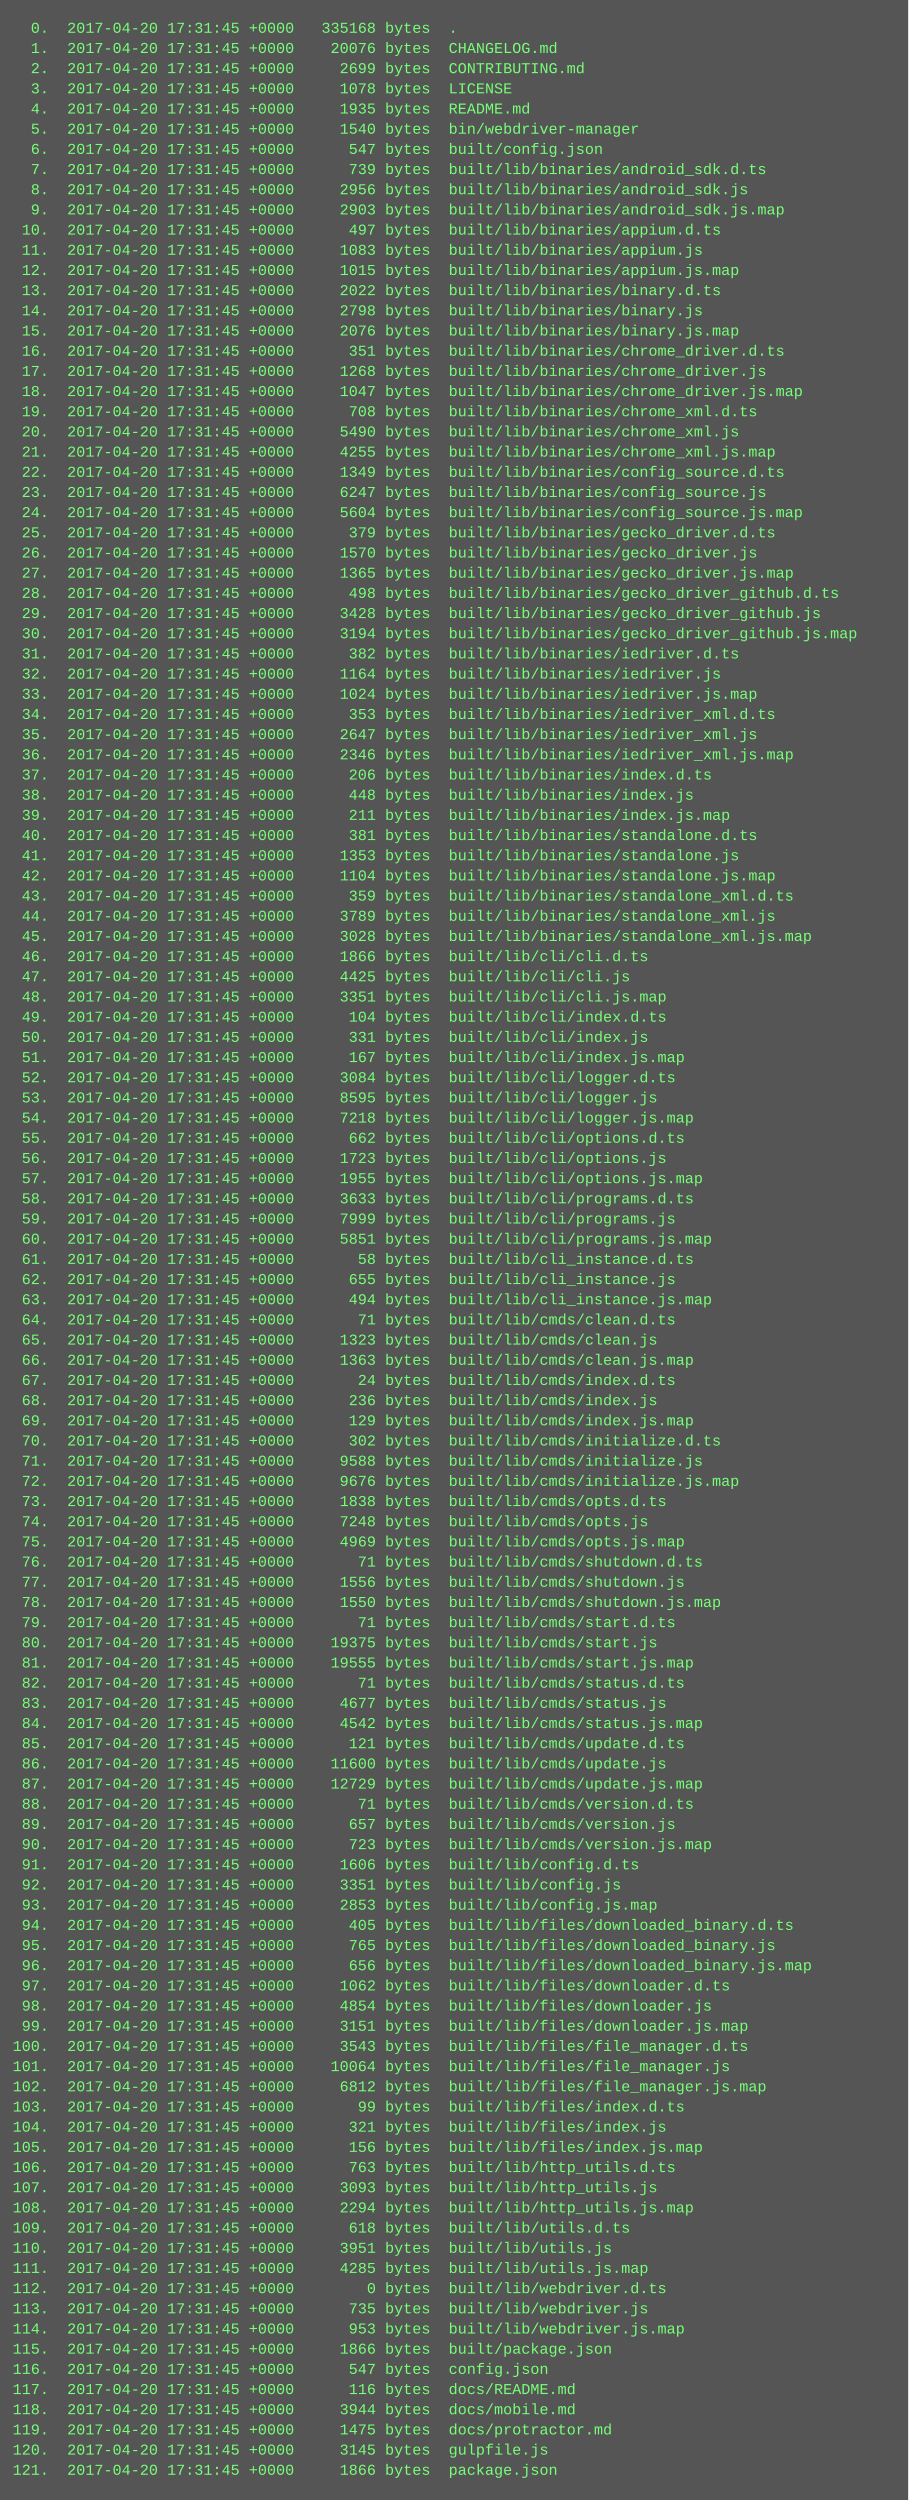
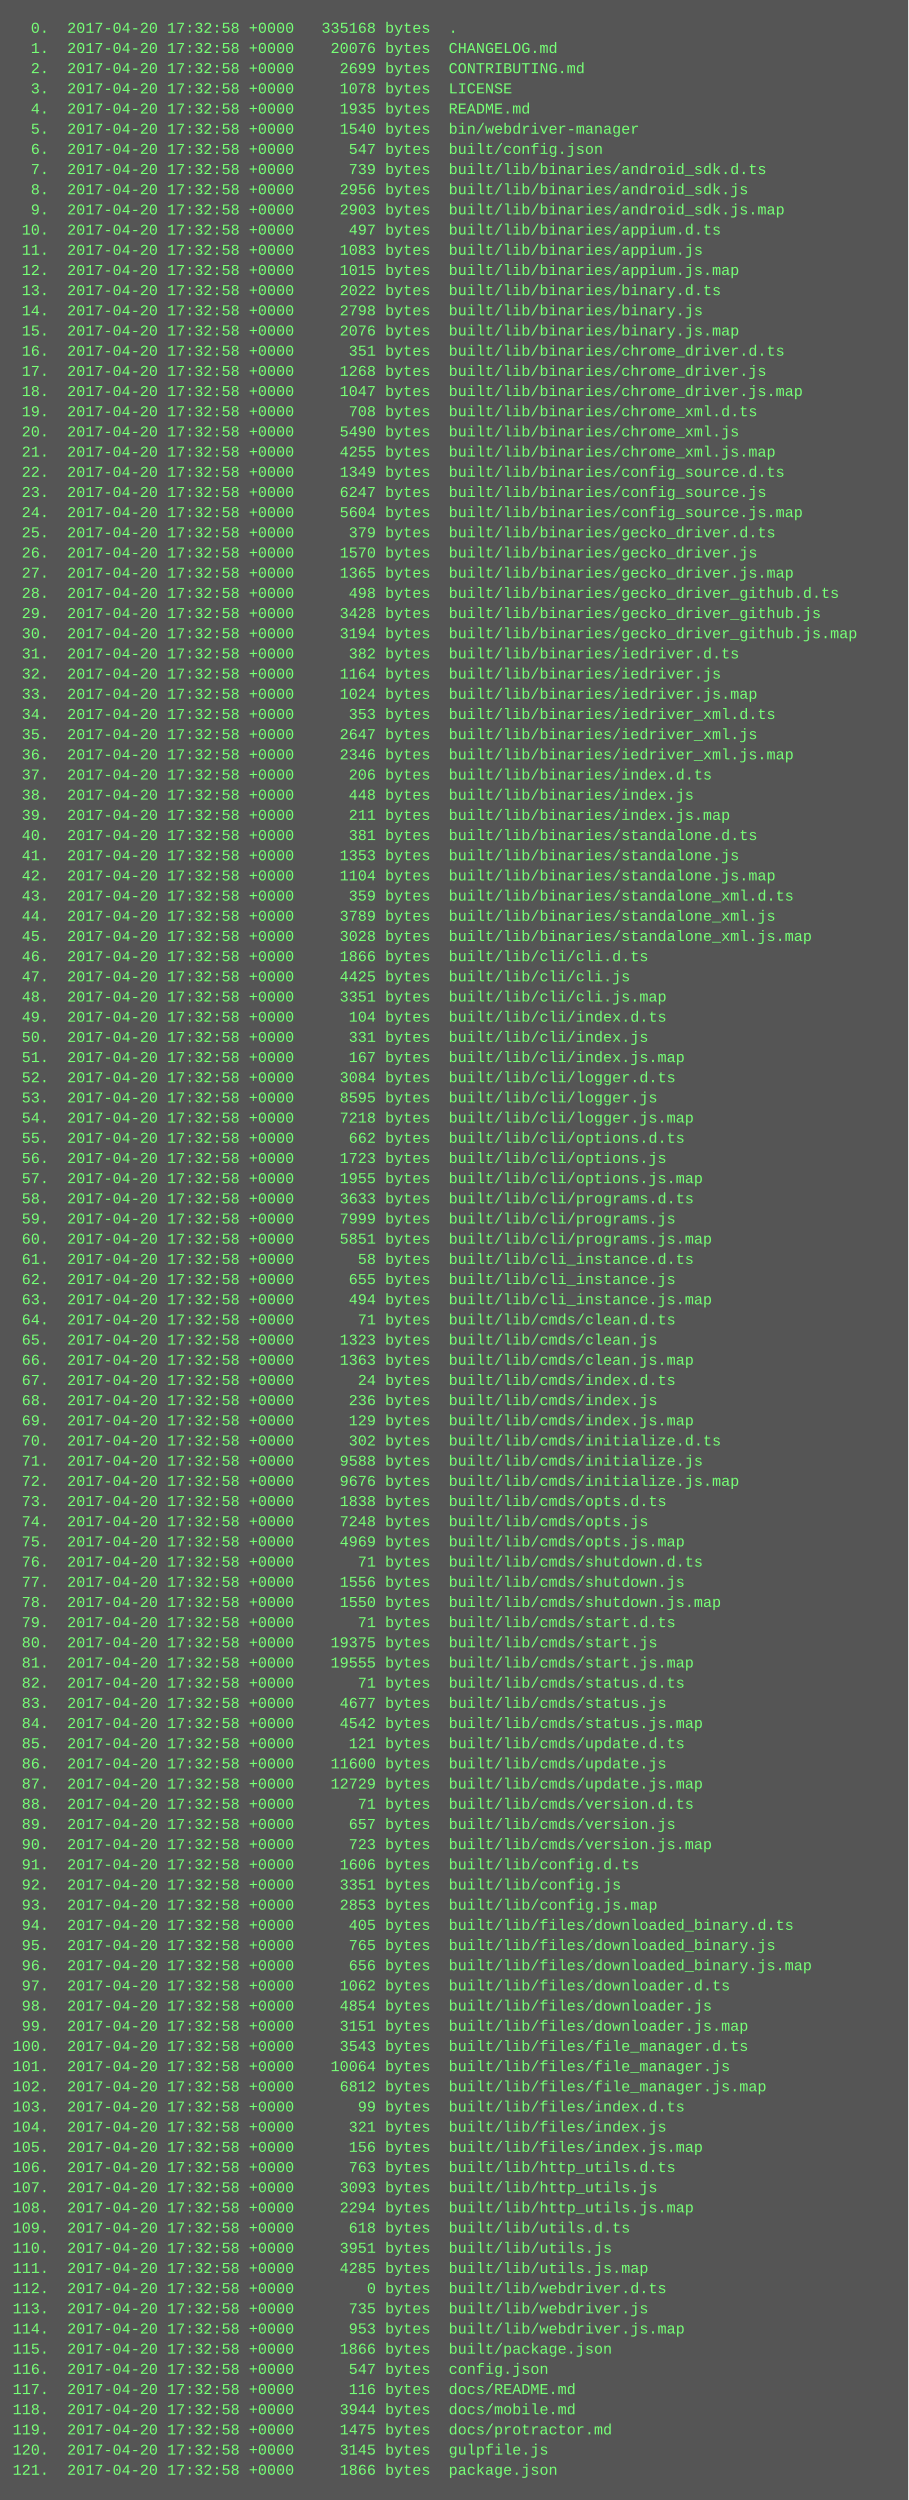
<svg xmlns="http://www.w3.org/2000/svg" height="1982" width="720">
  <rect height="1982" fill="#555" width="720" />
  <text fill="#7f7" font-family="Courier New" font-size="12" xml:space="preserve">
-     <tspan x="10" y="26">  0.  2017-04-20 17:31:45 +0000   335168 bytes  .</tspan>
-     <tspan x="10" y="42">  1.  2017-04-20 17:31:45 +0000    20076 bytes  CHANGELOG.md</tspan>
-     <tspan x="10" y="58">  2.  2017-04-20 17:31:45 +0000     2699 bytes  CONTRIBUTING.md</tspan>
-     <tspan x="10" y="74">  3.  2017-04-20 17:31:45 +0000     1078 bytes  LICENSE</tspan>
-     <tspan x="10" y="90">  4.  2017-04-20 17:31:45 +0000     1935 bytes  README.md</tspan>
-     <tspan x="10" y="106">  5.  2017-04-20 17:31:45 +0000     1540 bytes  bin/webdriver-manager</tspan>
-     <tspan x="10" y="122">  6.  2017-04-20 17:31:45 +0000      547 bytes  built/config.json</tspan>
-     <tspan x="10" y="138">  7.  2017-04-20 17:31:45 +0000      739 bytes  built/lib/binaries/android_sdk.d.ts</tspan>
-     <tspan x="10" y="154">  8.  2017-04-20 17:31:45 +0000     2956 bytes  built/lib/binaries/android_sdk.js</tspan>
-     <tspan x="10" y="170">  9.  2017-04-20 17:31:45 +0000     2903 bytes  built/lib/binaries/android_sdk.js.map</tspan>
-     <tspan x="10" y="186"> 10.  2017-04-20 17:31:45 +0000      497 bytes  built/lib/binaries/appium.d.ts</tspan>
-     <tspan x="10" y="202"> 11.  2017-04-20 17:31:45 +0000     1083 bytes  built/lib/binaries/appium.js</tspan>
-     <tspan x="10" y="218"> 12.  2017-04-20 17:31:45 +0000     1015 bytes  built/lib/binaries/appium.js.map</tspan>
-     <tspan x="10" y="234"> 13.  2017-04-20 17:31:45 +0000     2022 bytes  built/lib/binaries/binary.d.ts</tspan>
-     <tspan x="10" y="250"> 14.  2017-04-20 17:31:45 +0000     2798 bytes  built/lib/binaries/binary.js</tspan>
-     <tspan x="10" y="266"> 15.  2017-04-20 17:31:45 +0000     2076 bytes  built/lib/binaries/binary.js.map</tspan>
-     <tspan x="10" y="282"> 16.  2017-04-20 17:31:45 +0000      351 bytes  built/lib/binaries/chrome_driver.d.ts</tspan>
-     <tspan x="10" y="298"> 17.  2017-04-20 17:31:45 +0000     1268 bytes  built/lib/binaries/chrome_driver.js</tspan>
-     <tspan x="10" y="314"> 18.  2017-04-20 17:31:45 +0000     1047 bytes  built/lib/binaries/chrome_driver.js.map</tspan>
-     <tspan x="10" y="330"> 19.  2017-04-20 17:31:45 +0000      708 bytes  built/lib/binaries/chrome_xml.d.ts</tspan>
-     <tspan x="10" y="346"> 20.  2017-04-20 17:31:45 +0000     5490 bytes  built/lib/binaries/chrome_xml.js</tspan>
-     <tspan x="10" y="362"> 21.  2017-04-20 17:31:45 +0000     4255 bytes  built/lib/binaries/chrome_xml.js.map</tspan>
-     <tspan x="10" y="378"> 22.  2017-04-20 17:31:45 +0000     1349 bytes  built/lib/binaries/config_source.d.ts</tspan>
-     <tspan x="10" y="394"> 23.  2017-04-20 17:31:45 +0000     6247 bytes  built/lib/binaries/config_source.js</tspan>
-     <tspan x="10" y="410"> 24.  2017-04-20 17:31:45 +0000     5604 bytes  built/lib/binaries/config_source.js.map</tspan>
-     <tspan x="10" y="426"> 25.  2017-04-20 17:31:45 +0000      379 bytes  built/lib/binaries/gecko_driver.d.ts</tspan>
-     <tspan x="10" y="442"> 26.  2017-04-20 17:31:45 +0000     1570 bytes  built/lib/binaries/gecko_driver.js</tspan>
-     <tspan x="10" y="458"> 27.  2017-04-20 17:31:45 +0000     1365 bytes  built/lib/binaries/gecko_driver.js.map</tspan>
-     <tspan x="10" y="474"> 28.  2017-04-20 17:31:45 +0000      498 bytes  built/lib/binaries/gecko_driver_github.d.ts</tspan>
-     <tspan x="10" y="490"> 29.  2017-04-20 17:31:45 +0000     3428 bytes  built/lib/binaries/gecko_driver_github.js</tspan>
-     <tspan x="10" y="506"> 30.  2017-04-20 17:31:45 +0000     3194 bytes  built/lib/binaries/gecko_driver_github.js.map</tspan>
-     <tspan x="10" y="522"> 31.  2017-04-20 17:31:45 +0000      382 bytes  built/lib/binaries/iedriver.d.ts</tspan>
-     <tspan x="10" y="538"> 32.  2017-04-20 17:31:45 +0000     1164 bytes  built/lib/binaries/iedriver.js</tspan>
-     <tspan x="10" y="554"> 33.  2017-04-20 17:31:45 +0000     1024 bytes  built/lib/binaries/iedriver.js.map</tspan>
-     <tspan x="10" y="570"> 34.  2017-04-20 17:31:45 +0000      353 bytes  built/lib/binaries/iedriver_xml.d.ts</tspan>
-     <tspan x="10" y="586"> 35.  2017-04-20 17:31:45 +0000     2647 bytes  built/lib/binaries/iedriver_xml.js</tspan>
-     <tspan x="10" y="602"> 36.  2017-04-20 17:31:45 +0000     2346 bytes  built/lib/binaries/iedriver_xml.js.map</tspan>
-     <tspan x="10" y="618"> 37.  2017-04-20 17:31:45 +0000      206 bytes  built/lib/binaries/index.d.ts</tspan>
-     <tspan x="10" y="634"> 38.  2017-04-20 17:31:45 +0000      448 bytes  built/lib/binaries/index.js</tspan>
-     <tspan x="10" y="650"> 39.  2017-04-20 17:31:45 +0000      211 bytes  built/lib/binaries/index.js.map</tspan>
-     <tspan x="10" y="666"> 40.  2017-04-20 17:31:45 +0000      381 bytes  built/lib/binaries/standalone.d.ts</tspan>
-     <tspan x="10" y="682"> 41.  2017-04-20 17:31:45 +0000     1353 bytes  built/lib/binaries/standalone.js</tspan>
-     <tspan x="10" y="698"> 42.  2017-04-20 17:31:45 +0000     1104 bytes  built/lib/binaries/standalone.js.map</tspan>
-     <tspan x="10" y="714"> 43.  2017-04-20 17:31:45 +0000      359 bytes  built/lib/binaries/standalone_xml.d.ts</tspan>
-     <tspan x="10" y="730"> 44.  2017-04-20 17:31:45 +0000     3789 bytes  built/lib/binaries/standalone_xml.js</tspan>
-     <tspan x="10" y="746"> 45.  2017-04-20 17:31:45 +0000     3028 bytes  built/lib/binaries/standalone_xml.js.map</tspan>
-     <tspan x="10" y="762"> 46.  2017-04-20 17:31:45 +0000     1866 bytes  built/lib/cli/cli.d.ts</tspan>
-     <tspan x="10" y="778"> 47.  2017-04-20 17:31:45 +0000     4425 bytes  built/lib/cli/cli.js</tspan>
-     <tspan x="10" y="794"> 48.  2017-04-20 17:31:45 +0000     3351 bytes  built/lib/cli/cli.js.map</tspan>
-     <tspan x="10" y="810"> 49.  2017-04-20 17:31:45 +0000      104 bytes  built/lib/cli/index.d.ts</tspan>
-     <tspan x="10" y="826"> 50.  2017-04-20 17:31:45 +0000      331 bytes  built/lib/cli/index.js</tspan>
-     <tspan x="10" y="842"> 51.  2017-04-20 17:31:45 +0000      167 bytes  built/lib/cli/index.js.map</tspan>
-     <tspan x="10" y="858"> 52.  2017-04-20 17:31:45 +0000     3084 bytes  built/lib/cli/logger.d.ts</tspan>
-     <tspan x="10" y="874"> 53.  2017-04-20 17:31:45 +0000     8595 bytes  built/lib/cli/logger.js</tspan>
-     <tspan x="10" y="890"> 54.  2017-04-20 17:31:45 +0000     7218 bytes  built/lib/cli/logger.js.map</tspan>
-     <tspan x="10" y="906"> 55.  2017-04-20 17:31:45 +0000      662 bytes  built/lib/cli/options.d.ts</tspan>
-     <tspan x="10" y="922"> 56.  2017-04-20 17:31:45 +0000     1723 bytes  built/lib/cli/options.js</tspan>
-     <tspan x="10" y="938"> 57.  2017-04-20 17:31:45 +0000     1955 bytes  built/lib/cli/options.js.map</tspan>
-     <tspan x="10" y="954"> 58.  2017-04-20 17:31:45 +0000     3633 bytes  built/lib/cli/programs.d.ts</tspan>
-     <tspan x="10" y="970"> 59.  2017-04-20 17:31:45 +0000     7999 bytes  built/lib/cli/programs.js</tspan>
-     <tspan x="10" y="986"> 60.  2017-04-20 17:31:45 +0000     5851 bytes  built/lib/cli/programs.js.map</tspan>
-     <tspan x="10" y="1002"> 61.  2017-04-20 17:31:45 +0000       58 bytes  built/lib/cli_instance.d.ts</tspan>
-     <tspan x="10" y="1018"> 62.  2017-04-20 17:31:45 +0000      655 bytes  built/lib/cli_instance.js</tspan>
-     <tspan x="10" y="1034"> 63.  2017-04-20 17:31:45 +0000      494 bytes  built/lib/cli_instance.js.map</tspan>
-     <tspan x="10" y="1050"> 64.  2017-04-20 17:31:45 +0000       71 bytes  built/lib/cmds/clean.d.ts</tspan>
-     <tspan x="10" y="1066"> 65.  2017-04-20 17:31:45 +0000     1323 bytes  built/lib/cmds/clean.js</tspan>
-     <tspan x="10" y="1082"> 66.  2017-04-20 17:31:45 +0000     1363 bytes  built/lib/cmds/clean.js.map</tspan>
-     <tspan x="10" y="1098"> 67.  2017-04-20 17:31:45 +0000       24 bytes  built/lib/cmds/index.d.ts</tspan>
-     <tspan x="10" y="1114"> 68.  2017-04-20 17:31:45 +0000      236 bytes  built/lib/cmds/index.js</tspan>
-     <tspan x="10" y="1130"> 69.  2017-04-20 17:31:45 +0000      129 bytes  built/lib/cmds/index.js.map</tspan>
-     <tspan x="10" y="1146"> 70.  2017-04-20 17:31:45 +0000      302 bytes  built/lib/cmds/initialize.d.ts</tspan>
-     <tspan x="10" y="1162"> 71.  2017-04-20 17:31:45 +0000     9588 bytes  built/lib/cmds/initialize.js</tspan>
-     <tspan x="10" y="1178"> 72.  2017-04-20 17:31:45 +0000     9676 bytes  built/lib/cmds/initialize.js.map</tspan>
-     <tspan x="10" y="1194"> 73.  2017-04-20 17:31:45 +0000     1838 bytes  built/lib/cmds/opts.d.ts</tspan>
-     <tspan x="10" y="1210"> 74.  2017-04-20 17:31:45 +0000     7248 bytes  built/lib/cmds/opts.js</tspan>
-     <tspan x="10" y="1226"> 75.  2017-04-20 17:31:45 +0000     4969 bytes  built/lib/cmds/opts.js.map</tspan>
-     <tspan x="10" y="1242"> 76.  2017-04-20 17:31:45 +0000       71 bytes  built/lib/cmds/shutdown.d.ts</tspan>
-     <tspan x="10" y="1258"> 77.  2017-04-20 17:31:45 +0000     1556 bytes  built/lib/cmds/shutdown.js</tspan>
-     <tspan x="10" y="1274"> 78.  2017-04-20 17:31:45 +0000     1550 bytes  built/lib/cmds/shutdown.js.map</tspan>
-     <tspan x="10" y="1290"> 79.  2017-04-20 17:31:45 +0000       71 bytes  built/lib/cmds/start.d.ts</tspan>
-     <tspan x="10" y="1306"> 80.  2017-04-20 17:31:45 +0000    19375 bytes  built/lib/cmds/start.js</tspan>
-     <tspan x="10" y="1322"> 81.  2017-04-20 17:31:45 +0000    19555 bytes  built/lib/cmds/start.js.map</tspan>
-     <tspan x="10" y="1338"> 82.  2017-04-20 17:31:45 +0000       71 bytes  built/lib/cmds/status.d.ts</tspan>
-     <tspan x="10" y="1354"> 83.  2017-04-20 17:31:45 +0000     4677 bytes  built/lib/cmds/status.js</tspan>
-     <tspan x="10" y="1370"> 84.  2017-04-20 17:31:45 +0000     4542 bytes  built/lib/cmds/status.js.map</tspan>
-     <tspan x="10" y="1386"> 85.  2017-04-20 17:31:45 +0000      121 bytes  built/lib/cmds/update.d.ts</tspan>
-     <tspan x="10" y="1402"> 86.  2017-04-20 17:31:45 +0000    11600 bytes  built/lib/cmds/update.js</tspan>
-     <tspan x="10" y="1418"> 87.  2017-04-20 17:31:45 +0000    12729 bytes  built/lib/cmds/update.js.map</tspan>
-     <tspan x="10" y="1434"> 88.  2017-04-20 17:31:45 +0000       71 bytes  built/lib/cmds/version.d.ts</tspan>
-     <tspan x="10" y="1450"> 89.  2017-04-20 17:31:45 +0000      657 bytes  built/lib/cmds/version.js</tspan>
-     <tspan x="10" y="1466"> 90.  2017-04-20 17:31:45 +0000      723 bytes  built/lib/cmds/version.js.map</tspan>
-     <tspan x="10" y="1482"> 91.  2017-04-20 17:31:45 +0000     1606 bytes  built/lib/config.d.ts</tspan>
-     <tspan x="10" y="1498"> 92.  2017-04-20 17:31:45 +0000     3351 bytes  built/lib/config.js</tspan>
-     <tspan x="10" y="1514"> 93.  2017-04-20 17:31:45 +0000     2853 bytes  built/lib/config.js.map</tspan>
-     <tspan x="10" y="1530"> 94.  2017-04-20 17:31:45 +0000      405 bytes  built/lib/files/downloaded_binary.d.ts</tspan>
-     <tspan x="10" y="1546"> 95.  2017-04-20 17:31:45 +0000      765 bytes  built/lib/files/downloaded_binary.js</tspan>
-     <tspan x="10" y="1562"> 96.  2017-04-20 17:31:45 +0000      656 bytes  built/lib/files/downloaded_binary.js.map</tspan>
-     <tspan x="10" y="1578"> 97.  2017-04-20 17:31:45 +0000     1062 bytes  built/lib/files/downloader.d.ts</tspan>
-     <tspan x="10" y="1594"> 98.  2017-04-20 17:31:45 +0000     4854 bytes  built/lib/files/downloader.js</tspan>
-     <tspan x="10" y="1610"> 99.  2017-04-20 17:31:45 +0000     3151 bytes  built/lib/files/downloader.js.map</tspan>
-     <tspan x="10" y="1626">100.  2017-04-20 17:31:45 +0000     3543 bytes  built/lib/files/file_manager.d.ts</tspan>
-     <tspan x="10" y="1642">101.  2017-04-20 17:31:45 +0000    10064 bytes  built/lib/files/file_manager.js</tspan>
-     <tspan x="10" y="1658">102.  2017-04-20 17:31:45 +0000     6812 bytes  built/lib/files/file_manager.js.map</tspan>
-     <tspan x="10" y="1674">103.  2017-04-20 17:31:45 +0000       99 bytes  built/lib/files/index.d.ts</tspan>
-     <tspan x="10" y="1690">104.  2017-04-20 17:31:45 +0000      321 bytes  built/lib/files/index.js</tspan>
-     <tspan x="10" y="1706">105.  2017-04-20 17:31:45 +0000      156 bytes  built/lib/files/index.js.map</tspan>
-     <tspan x="10" y="1722">106.  2017-04-20 17:31:45 +0000      763 bytes  built/lib/http_utils.d.ts</tspan>
-     <tspan x="10" y="1738">107.  2017-04-20 17:31:45 +0000     3093 bytes  built/lib/http_utils.js</tspan>
-     <tspan x="10" y="1754">108.  2017-04-20 17:31:45 +0000     2294 bytes  built/lib/http_utils.js.map</tspan>
-     <tspan x="10" y="1770">109.  2017-04-20 17:31:45 +0000      618 bytes  built/lib/utils.d.ts</tspan>
-     <tspan x="10" y="1786">110.  2017-04-20 17:31:45 +0000     3951 bytes  built/lib/utils.js</tspan>
-     <tspan x="10" y="1802">111.  2017-04-20 17:31:45 +0000     4285 bytes  built/lib/utils.js.map</tspan>
-     <tspan x="10" y="1818">112.  2017-04-20 17:31:45 +0000        0 bytes  built/lib/webdriver.d.ts</tspan>
-     <tspan x="10" y="1834">113.  2017-04-20 17:31:45 +0000      735 bytes  built/lib/webdriver.js</tspan>
-     <tspan x="10" y="1850">114.  2017-04-20 17:31:45 +0000      953 bytes  built/lib/webdriver.js.map</tspan>
-     <tspan x="10" y="1866">115.  2017-04-20 17:31:45 +0000     1866 bytes  built/package.json</tspan>
-     <tspan x="10" y="1882">116.  2017-04-20 17:31:45 +0000      547 bytes  config.json</tspan>
-     <tspan x="10" y="1898">117.  2017-04-20 17:31:45 +0000      116 bytes  docs/README.md</tspan>
-     <tspan x="10" y="1914">118.  2017-04-20 17:31:45 +0000     3944 bytes  docs/mobile.md</tspan>
-     <tspan x="10" y="1930">119.  2017-04-20 17:31:45 +0000     1475 bytes  docs/protractor.md</tspan>
-     <tspan x="10" y="1946">120.  2017-04-20 17:31:45 +0000     3145 bytes  gulpfile.js</tspan>
-     <tspan x="10" y="1962">121.  2017-04-20 17:31:45 +0000     1866 bytes  package.json</tspan>
+     <tspan x="10" y="26">  0.  2017-04-20 17:32:58 +0000   335168 bytes  .</tspan>
+     <tspan x="10" y="42">  1.  2017-04-20 17:32:58 +0000    20076 bytes  CHANGELOG.md</tspan>
+     <tspan x="10" y="58">  2.  2017-04-20 17:32:58 +0000     2699 bytes  CONTRIBUTING.md</tspan>
+     <tspan x="10" y="74">  3.  2017-04-20 17:32:58 +0000     1078 bytes  LICENSE</tspan>
+     <tspan x="10" y="90">  4.  2017-04-20 17:32:58 +0000     1935 bytes  README.md</tspan>
+     <tspan x="10" y="106">  5.  2017-04-20 17:32:58 +0000     1540 bytes  bin/webdriver-manager</tspan>
+     <tspan x="10" y="122">  6.  2017-04-20 17:32:58 +0000      547 bytes  built/config.json</tspan>
+     <tspan x="10" y="138">  7.  2017-04-20 17:32:58 +0000      739 bytes  built/lib/binaries/android_sdk.d.ts</tspan>
+     <tspan x="10" y="154">  8.  2017-04-20 17:32:58 +0000     2956 bytes  built/lib/binaries/android_sdk.js</tspan>
+     <tspan x="10" y="170">  9.  2017-04-20 17:32:58 +0000     2903 bytes  built/lib/binaries/android_sdk.js.map</tspan>
+     <tspan x="10" y="186"> 10.  2017-04-20 17:32:58 +0000      497 bytes  built/lib/binaries/appium.d.ts</tspan>
+     <tspan x="10" y="202"> 11.  2017-04-20 17:32:58 +0000     1083 bytes  built/lib/binaries/appium.js</tspan>
+     <tspan x="10" y="218"> 12.  2017-04-20 17:32:58 +0000     1015 bytes  built/lib/binaries/appium.js.map</tspan>
+     <tspan x="10" y="234"> 13.  2017-04-20 17:32:58 +0000     2022 bytes  built/lib/binaries/binary.d.ts</tspan>
+     <tspan x="10" y="250"> 14.  2017-04-20 17:32:58 +0000     2798 bytes  built/lib/binaries/binary.js</tspan>
+     <tspan x="10" y="266"> 15.  2017-04-20 17:32:58 +0000     2076 bytes  built/lib/binaries/binary.js.map</tspan>
+     <tspan x="10" y="282"> 16.  2017-04-20 17:32:58 +0000      351 bytes  built/lib/binaries/chrome_driver.d.ts</tspan>
+     <tspan x="10" y="298"> 17.  2017-04-20 17:32:58 +0000     1268 bytes  built/lib/binaries/chrome_driver.js</tspan>
+     <tspan x="10" y="314"> 18.  2017-04-20 17:32:58 +0000     1047 bytes  built/lib/binaries/chrome_driver.js.map</tspan>
+     <tspan x="10" y="330"> 19.  2017-04-20 17:32:58 +0000      708 bytes  built/lib/binaries/chrome_xml.d.ts</tspan>
+     <tspan x="10" y="346"> 20.  2017-04-20 17:32:58 +0000     5490 bytes  built/lib/binaries/chrome_xml.js</tspan>
+     <tspan x="10" y="362"> 21.  2017-04-20 17:32:58 +0000     4255 bytes  built/lib/binaries/chrome_xml.js.map</tspan>
+     <tspan x="10" y="378"> 22.  2017-04-20 17:32:58 +0000     1349 bytes  built/lib/binaries/config_source.d.ts</tspan>
+     <tspan x="10" y="394"> 23.  2017-04-20 17:32:58 +0000     6247 bytes  built/lib/binaries/config_source.js</tspan>
+     <tspan x="10" y="410"> 24.  2017-04-20 17:32:58 +0000     5604 bytes  built/lib/binaries/config_source.js.map</tspan>
+     <tspan x="10" y="426"> 25.  2017-04-20 17:32:58 +0000      379 bytes  built/lib/binaries/gecko_driver.d.ts</tspan>
+     <tspan x="10" y="442"> 26.  2017-04-20 17:32:58 +0000     1570 bytes  built/lib/binaries/gecko_driver.js</tspan>
+     <tspan x="10" y="458"> 27.  2017-04-20 17:32:58 +0000     1365 bytes  built/lib/binaries/gecko_driver.js.map</tspan>
+     <tspan x="10" y="474"> 28.  2017-04-20 17:32:58 +0000      498 bytes  built/lib/binaries/gecko_driver_github.d.ts</tspan>
+     <tspan x="10" y="490"> 29.  2017-04-20 17:32:58 +0000     3428 bytes  built/lib/binaries/gecko_driver_github.js</tspan>
+     <tspan x="10" y="506"> 30.  2017-04-20 17:32:58 +0000     3194 bytes  built/lib/binaries/gecko_driver_github.js.map</tspan>
+     <tspan x="10" y="522"> 31.  2017-04-20 17:32:58 +0000      382 bytes  built/lib/binaries/iedriver.d.ts</tspan>
+     <tspan x="10" y="538"> 32.  2017-04-20 17:32:58 +0000     1164 bytes  built/lib/binaries/iedriver.js</tspan>
+     <tspan x="10" y="554"> 33.  2017-04-20 17:32:58 +0000     1024 bytes  built/lib/binaries/iedriver.js.map</tspan>
+     <tspan x="10" y="570"> 34.  2017-04-20 17:32:58 +0000      353 bytes  built/lib/binaries/iedriver_xml.d.ts</tspan>
+     <tspan x="10" y="586"> 35.  2017-04-20 17:32:58 +0000     2647 bytes  built/lib/binaries/iedriver_xml.js</tspan>
+     <tspan x="10" y="602"> 36.  2017-04-20 17:32:58 +0000     2346 bytes  built/lib/binaries/iedriver_xml.js.map</tspan>
+     <tspan x="10" y="618"> 37.  2017-04-20 17:32:58 +0000      206 bytes  built/lib/binaries/index.d.ts</tspan>
+     <tspan x="10" y="634"> 38.  2017-04-20 17:32:58 +0000      448 bytes  built/lib/binaries/index.js</tspan>
+     <tspan x="10" y="650"> 39.  2017-04-20 17:32:58 +0000      211 bytes  built/lib/binaries/index.js.map</tspan>
+     <tspan x="10" y="666"> 40.  2017-04-20 17:32:58 +0000      381 bytes  built/lib/binaries/standalone.d.ts</tspan>
+     <tspan x="10" y="682"> 41.  2017-04-20 17:32:58 +0000     1353 bytes  built/lib/binaries/standalone.js</tspan>
+     <tspan x="10" y="698"> 42.  2017-04-20 17:32:58 +0000     1104 bytes  built/lib/binaries/standalone.js.map</tspan>
+     <tspan x="10" y="714"> 43.  2017-04-20 17:32:58 +0000      359 bytes  built/lib/binaries/standalone_xml.d.ts</tspan>
+     <tspan x="10" y="730"> 44.  2017-04-20 17:32:58 +0000     3789 bytes  built/lib/binaries/standalone_xml.js</tspan>
+     <tspan x="10" y="746"> 45.  2017-04-20 17:32:58 +0000     3028 bytes  built/lib/binaries/standalone_xml.js.map</tspan>
+     <tspan x="10" y="762"> 46.  2017-04-20 17:32:58 +0000     1866 bytes  built/lib/cli/cli.d.ts</tspan>
+     <tspan x="10" y="778"> 47.  2017-04-20 17:32:58 +0000     4425 bytes  built/lib/cli/cli.js</tspan>
+     <tspan x="10" y="794"> 48.  2017-04-20 17:32:58 +0000     3351 bytes  built/lib/cli/cli.js.map</tspan>
+     <tspan x="10" y="810"> 49.  2017-04-20 17:32:58 +0000      104 bytes  built/lib/cli/index.d.ts</tspan>
+     <tspan x="10" y="826"> 50.  2017-04-20 17:32:58 +0000      331 bytes  built/lib/cli/index.js</tspan>
+     <tspan x="10" y="842"> 51.  2017-04-20 17:32:58 +0000      167 bytes  built/lib/cli/index.js.map</tspan>
+     <tspan x="10" y="858"> 52.  2017-04-20 17:32:58 +0000     3084 bytes  built/lib/cli/logger.d.ts</tspan>
+     <tspan x="10" y="874"> 53.  2017-04-20 17:32:58 +0000     8595 bytes  built/lib/cli/logger.js</tspan>
+     <tspan x="10" y="890"> 54.  2017-04-20 17:32:58 +0000     7218 bytes  built/lib/cli/logger.js.map</tspan>
+     <tspan x="10" y="906"> 55.  2017-04-20 17:32:58 +0000      662 bytes  built/lib/cli/options.d.ts</tspan>
+     <tspan x="10" y="922"> 56.  2017-04-20 17:32:58 +0000     1723 bytes  built/lib/cli/options.js</tspan>
+     <tspan x="10" y="938"> 57.  2017-04-20 17:32:58 +0000     1955 bytes  built/lib/cli/options.js.map</tspan>
+     <tspan x="10" y="954"> 58.  2017-04-20 17:32:58 +0000     3633 bytes  built/lib/cli/programs.d.ts</tspan>
+     <tspan x="10" y="970"> 59.  2017-04-20 17:32:58 +0000     7999 bytes  built/lib/cli/programs.js</tspan>
+     <tspan x="10" y="986"> 60.  2017-04-20 17:32:58 +0000     5851 bytes  built/lib/cli/programs.js.map</tspan>
+     <tspan x="10" y="1002"> 61.  2017-04-20 17:32:58 +0000       58 bytes  built/lib/cli_instance.d.ts</tspan>
+     <tspan x="10" y="1018"> 62.  2017-04-20 17:32:58 +0000      655 bytes  built/lib/cli_instance.js</tspan>
+     <tspan x="10" y="1034"> 63.  2017-04-20 17:32:58 +0000      494 bytes  built/lib/cli_instance.js.map</tspan>
+     <tspan x="10" y="1050"> 64.  2017-04-20 17:32:58 +0000       71 bytes  built/lib/cmds/clean.d.ts</tspan>
+     <tspan x="10" y="1066"> 65.  2017-04-20 17:32:58 +0000     1323 bytes  built/lib/cmds/clean.js</tspan>
+     <tspan x="10" y="1082"> 66.  2017-04-20 17:32:58 +0000     1363 bytes  built/lib/cmds/clean.js.map</tspan>
+     <tspan x="10" y="1098"> 67.  2017-04-20 17:32:58 +0000       24 bytes  built/lib/cmds/index.d.ts</tspan>
+     <tspan x="10" y="1114"> 68.  2017-04-20 17:32:58 +0000      236 bytes  built/lib/cmds/index.js</tspan>
+     <tspan x="10" y="1130"> 69.  2017-04-20 17:32:58 +0000      129 bytes  built/lib/cmds/index.js.map</tspan>
+     <tspan x="10" y="1146"> 70.  2017-04-20 17:32:58 +0000      302 bytes  built/lib/cmds/initialize.d.ts</tspan>
+     <tspan x="10" y="1162"> 71.  2017-04-20 17:32:58 +0000     9588 bytes  built/lib/cmds/initialize.js</tspan>
+     <tspan x="10" y="1178"> 72.  2017-04-20 17:32:58 +0000     9676 bytes  built/lib/cmds/initialize.js.map</tspan>
+     <tspan x="10" y="1194"> 73.  2017-04-20 17:32:58 +0000     1838 bytes  built/lib/cmds/opts.d.ts</tspan>
+     <tspan x="10" y="1210"> 74.  2017-04-20 17:32:58 +0000     7248 bytes  built/lib/cmds/opts.js</tspan>
+     <tspan x="10" y="1226"> 75.  2017-04-20 17:32:58 +0000     4969 bytes  built/lib/cmds/opts.js.map</tspan>
+     <tspan x="10" y="1242"> 76.  2017-04-20 17:32:58 +0000       71 bytes  built/lib/cmds/shutdown.d.ts</tspan>
+     <tspan x="10" y="1258"> 77.  2017-04-20 17:32:58 +0000     1556 bytes  built/lib/cmds/shutdown.js</tspan>
+     <tspan x="10" y="1274"> 78.  2017-04-20 17:32:58 +0000     1550 bytes  built/lib/cmds/shutdown.js.map</tspan>
+     <tspan x="10" y="1290"> 79.  2017-04-20 17:32:58 +0000       71 bytes  built/lib/cmds/start.d.ts</tspan>
+     <tspan x="10" y="1306"> 80.  2017-04-20 17:32:58 +0000    19375 bytes  built/lib/cmds/start.js</tspan>
+     <tspan x="10" y="1322"> 81.  2017-04-20 17:32:58 +0000    19555 bytes  built/lib/cmds/start.js.map</tspan>
+     <tspan x="10" y="1338"> 82.  2017-04-20 17:32:58 +0000       71 bytes  built/lib/cmds/status.d.ts</tspan>
+     <tspan x="10" y="1354"> 83.  2017-04-20 17:32:58 +0000     4677 bytes  built/lib/cmds/status.js</tspan>
+     <tspan x="10" y="1370"> 84.  2017-04-20 17:32:58 +0000     4542 bytes  built/lib/cmds/status.js.map</tspan>
+     <tspan x="10" y="1386"> 85.  2017-04-20 17:32:58 +0000      121 bytes  built/lib/cmds/update.d.ts</tspan>
+     <tspan x="10" y="1402"> 86.  2017-04-20 17:32:58 +0000    11600 bytes  built/lib/cmds/update.js</tspan>
+     <tspan x="10" y="1418"> 87.  2017-04-20 17:32:58 +0000    12729 bytes  built/lib/cmds/update.js.map</tspan>
+     <tspan x="10" y="1434"> 88.  2017-04-20 17:32:58 +0000       71 bytes  built/lib/cmds/version.d.ts</tspan>
+     <tspan x="10" y="1450"> 89.  2017-04-20 17:32:58 +0000      657 bytes  built/lib/cmds/version.js</tspan>
+     <tspan x="10" y="1466"> 90.  2017-04-20 17:32:58 +0000      723 bytes  built/lib/cmds/version.js.map</tspan>
+     <tspan x="10" y="1482"> 91.  2017-04-20 17:32:58 +0000     1606 bytes  built/lib/config.d.ts</tspan>
+     <tspan x="10" y="1498"> 92.  2017-04-20 17:32:58 +0000     3351 bytes  built/lib/config.js</tspan>
+     <tspan x="10" y="1514"> 93.  2017-04-20 17:32:58 +0000     2853 bytes  built/lib/config.js.map</tspan>
+     <tspan x="10" y="1530"> 94.  2017-04-20 17:32:58 +0000      405 bytes  built/lib/files/downloaded_binary.d.ts</tspan>
+     <tspan x="10" y="1546"> 95.  2017-04-20 17:32:58 +0000      765 bytes  built/lib/files/downloaded_binary.js</tspan>
+     <tspan x="10" y="1562"> 96.  2017-04-20 17:32:58 +0000      656 bytes  built/lib/files/downloaded_binary.js.map</tspan>
+     <tspan x="10" y="1578"> 97.  2017-04-20 17:32:58 +0000     1062 bytes  built/lib/files/downloader.d.ts</tspan>
+     <tspan x="10" y="1594"> 98.  2017-04-20 17:32:58 +0000     4854 bytes  built/lib/files/downloader.js</tspan>
+     <tspan x="10" y="1610"> 99.  2017-04-20 17:32:58 +0000     3151 bytes  built/lib/files/downloader.js.map</tspan>
+     <tspan x="10" y="1626">100.  2017-04-20 17:32:58 +0000     3543 bytes  built/lib/files/file_manager.d.ts</tspan>
+     <tspan x="10" y="1642">101.  2017-04-20 17:32:58 +0000    10064 bytes  built/lib/files/file_manager.js</tspan>
+     <tspan x="10" y="1658">102.  2017-04-20 17:32:58 +0000     6812 bytes  built/lib/files/file_manager.js.map</tspan>
+     <tspan x="10" y="1674">103.  2017-04-20 17:32:58 +0000       99 bytes  built/lib/files/index.d.ts</tspan>
+     <tspan x="10" y="1690">104.  2017-04-20 17:32:58 +0000      321 bytes  built/lib/files/index.js</tspan>
+     <tspan x="10" y="1706">105.  2017-04-20 17:32:58 +0000      156 bytes  built/lib/files/index.js.map</tspan>
+     <tspan x="10" y="1722">106.  2017-04-20 17:32:58 +0000      763 bytes  built/lib/http_utils.d.ts</tspan>
+     <tspan x="10" y="1738">107.  2017-04-20 17:32:58 +0000     3093 bytes  built/lib/http_utils.js</tspan>
+     <tspan x="10" y="1754">108.  2017-04-20 17:32:58 +0000     2294 bytes  built/lib/http_utils.js.map</tspan>
+     <tspan x="10" y="1770">109.  2017-04-20 17:32:58 +0000      618 bytes  built/lib/utils.d.ts</tspan>
+     <tspan x="10" y="1786">110.  2017-04-20 17:32:58 +0000     3951 bytes  built/lib/utils.js</tspan>
+     <tspan x="10" y="1802">111.  2017-04-20 17:32:58 +0000     4285 bytes  built/lib/utils.js.map</tspan>
+     <tspan x="10" y="1818">112.  2017-04-20 17:32:58 +0000        0 bytes  built/lib/webdriver.d.ts</tspan>
+     <tspan x="10" y="1834">113.  2017-04-20 17:32:58 +0000      735 bytes  built/lib/webdriver.js</tspan>
+     <tspan x="10" y="1850">114.  2017-04-20 17:32:58 +0000      953 bytes  built/lib/webdriver.js.map</tspan>
+     <tspan x="10" y="1866">115.  2017-04-20 17:32:58 +0000     1866 bytes  built/package.json</tspan>
+     <tspan x="10" y="1882">116.  2017-04-20 17:32:58 +0000      547 bytes  config.json</tspan>
+     <tspan x="10" y="1898">117.  2017-04-20 17:32:58 +0000      116 bytes  docs/README.md</tspan>
+     <tspan x="10" y="1914">118.  2017-04-20 17:32:58 +0000     3944 bytes  docs/mobile.md</tspan>
+     <tspan x="10" y="1930">119.  2017-04-20 17:32:58 +0000     1475 bytes  docs/protractor.md</tspan>
+     <tspan x="10" y="1946">120.  2017-04-20 17:32:58 +0000     3145 bytes  gulpfile.js</tspan>
+     <tspan x="10" y="1962">121.  2017-04-20 17:32:58 +0000     1866 bytes  package.json</tspan>
  </text>
</svg>
